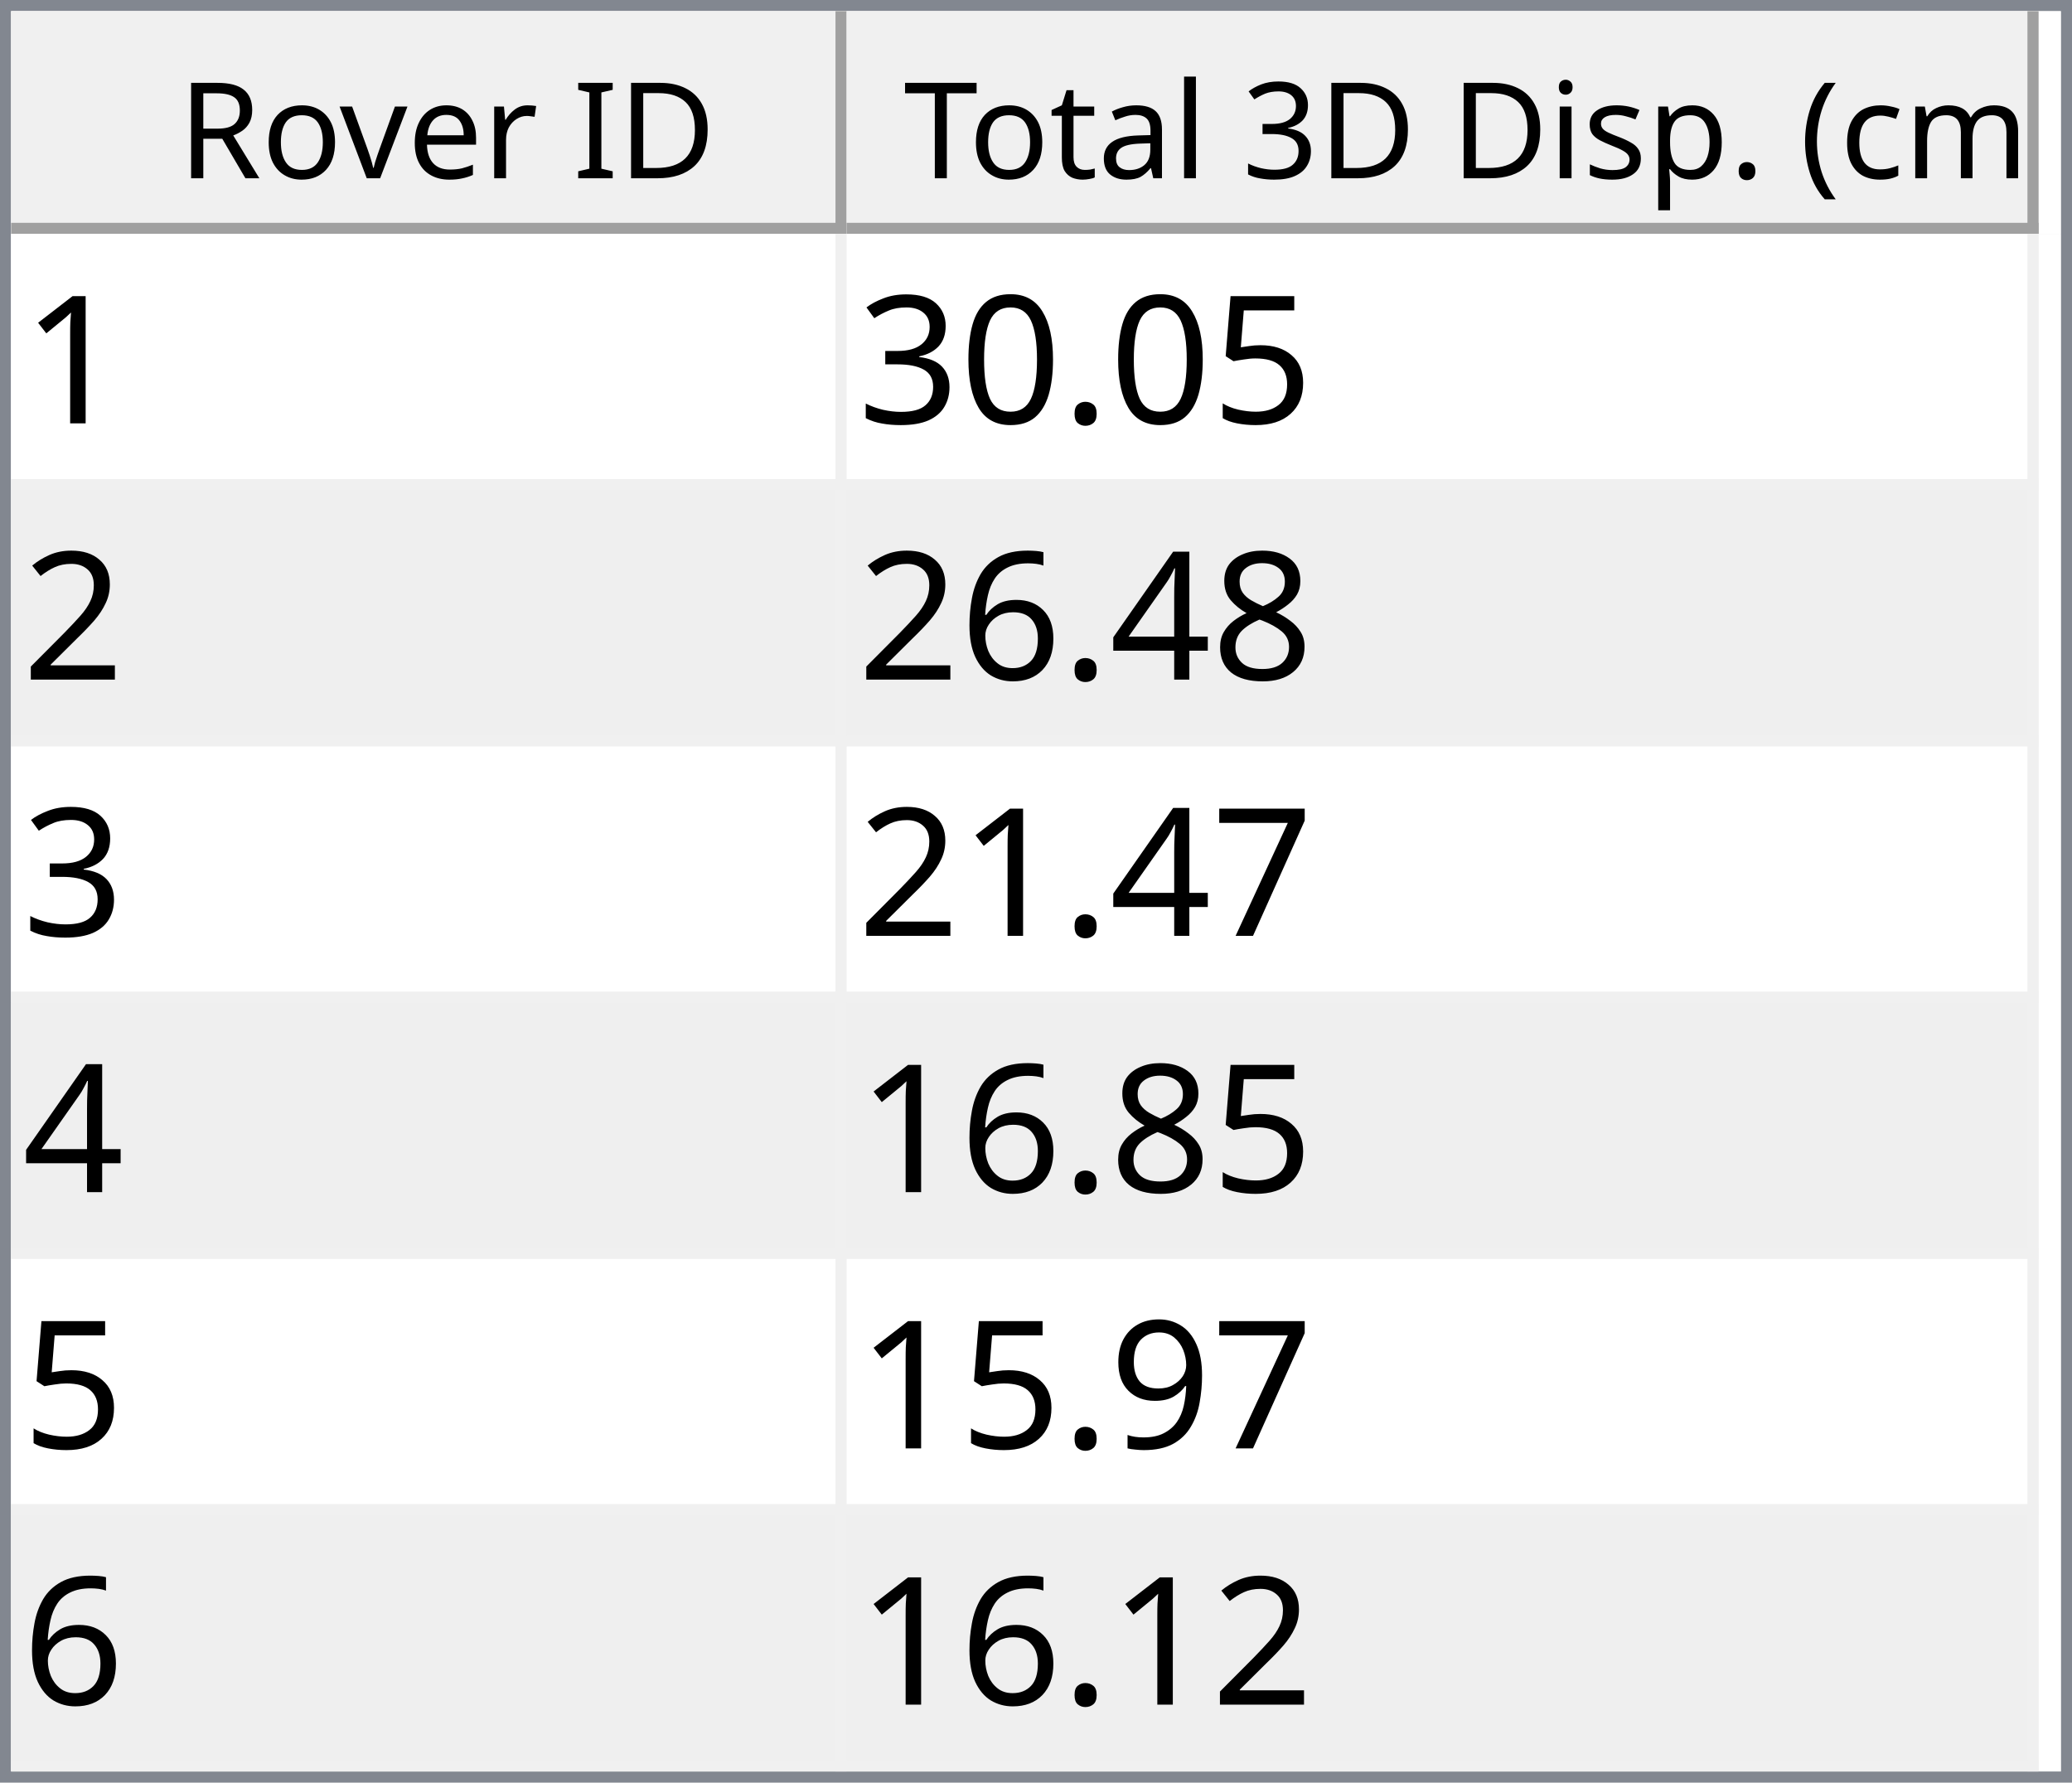
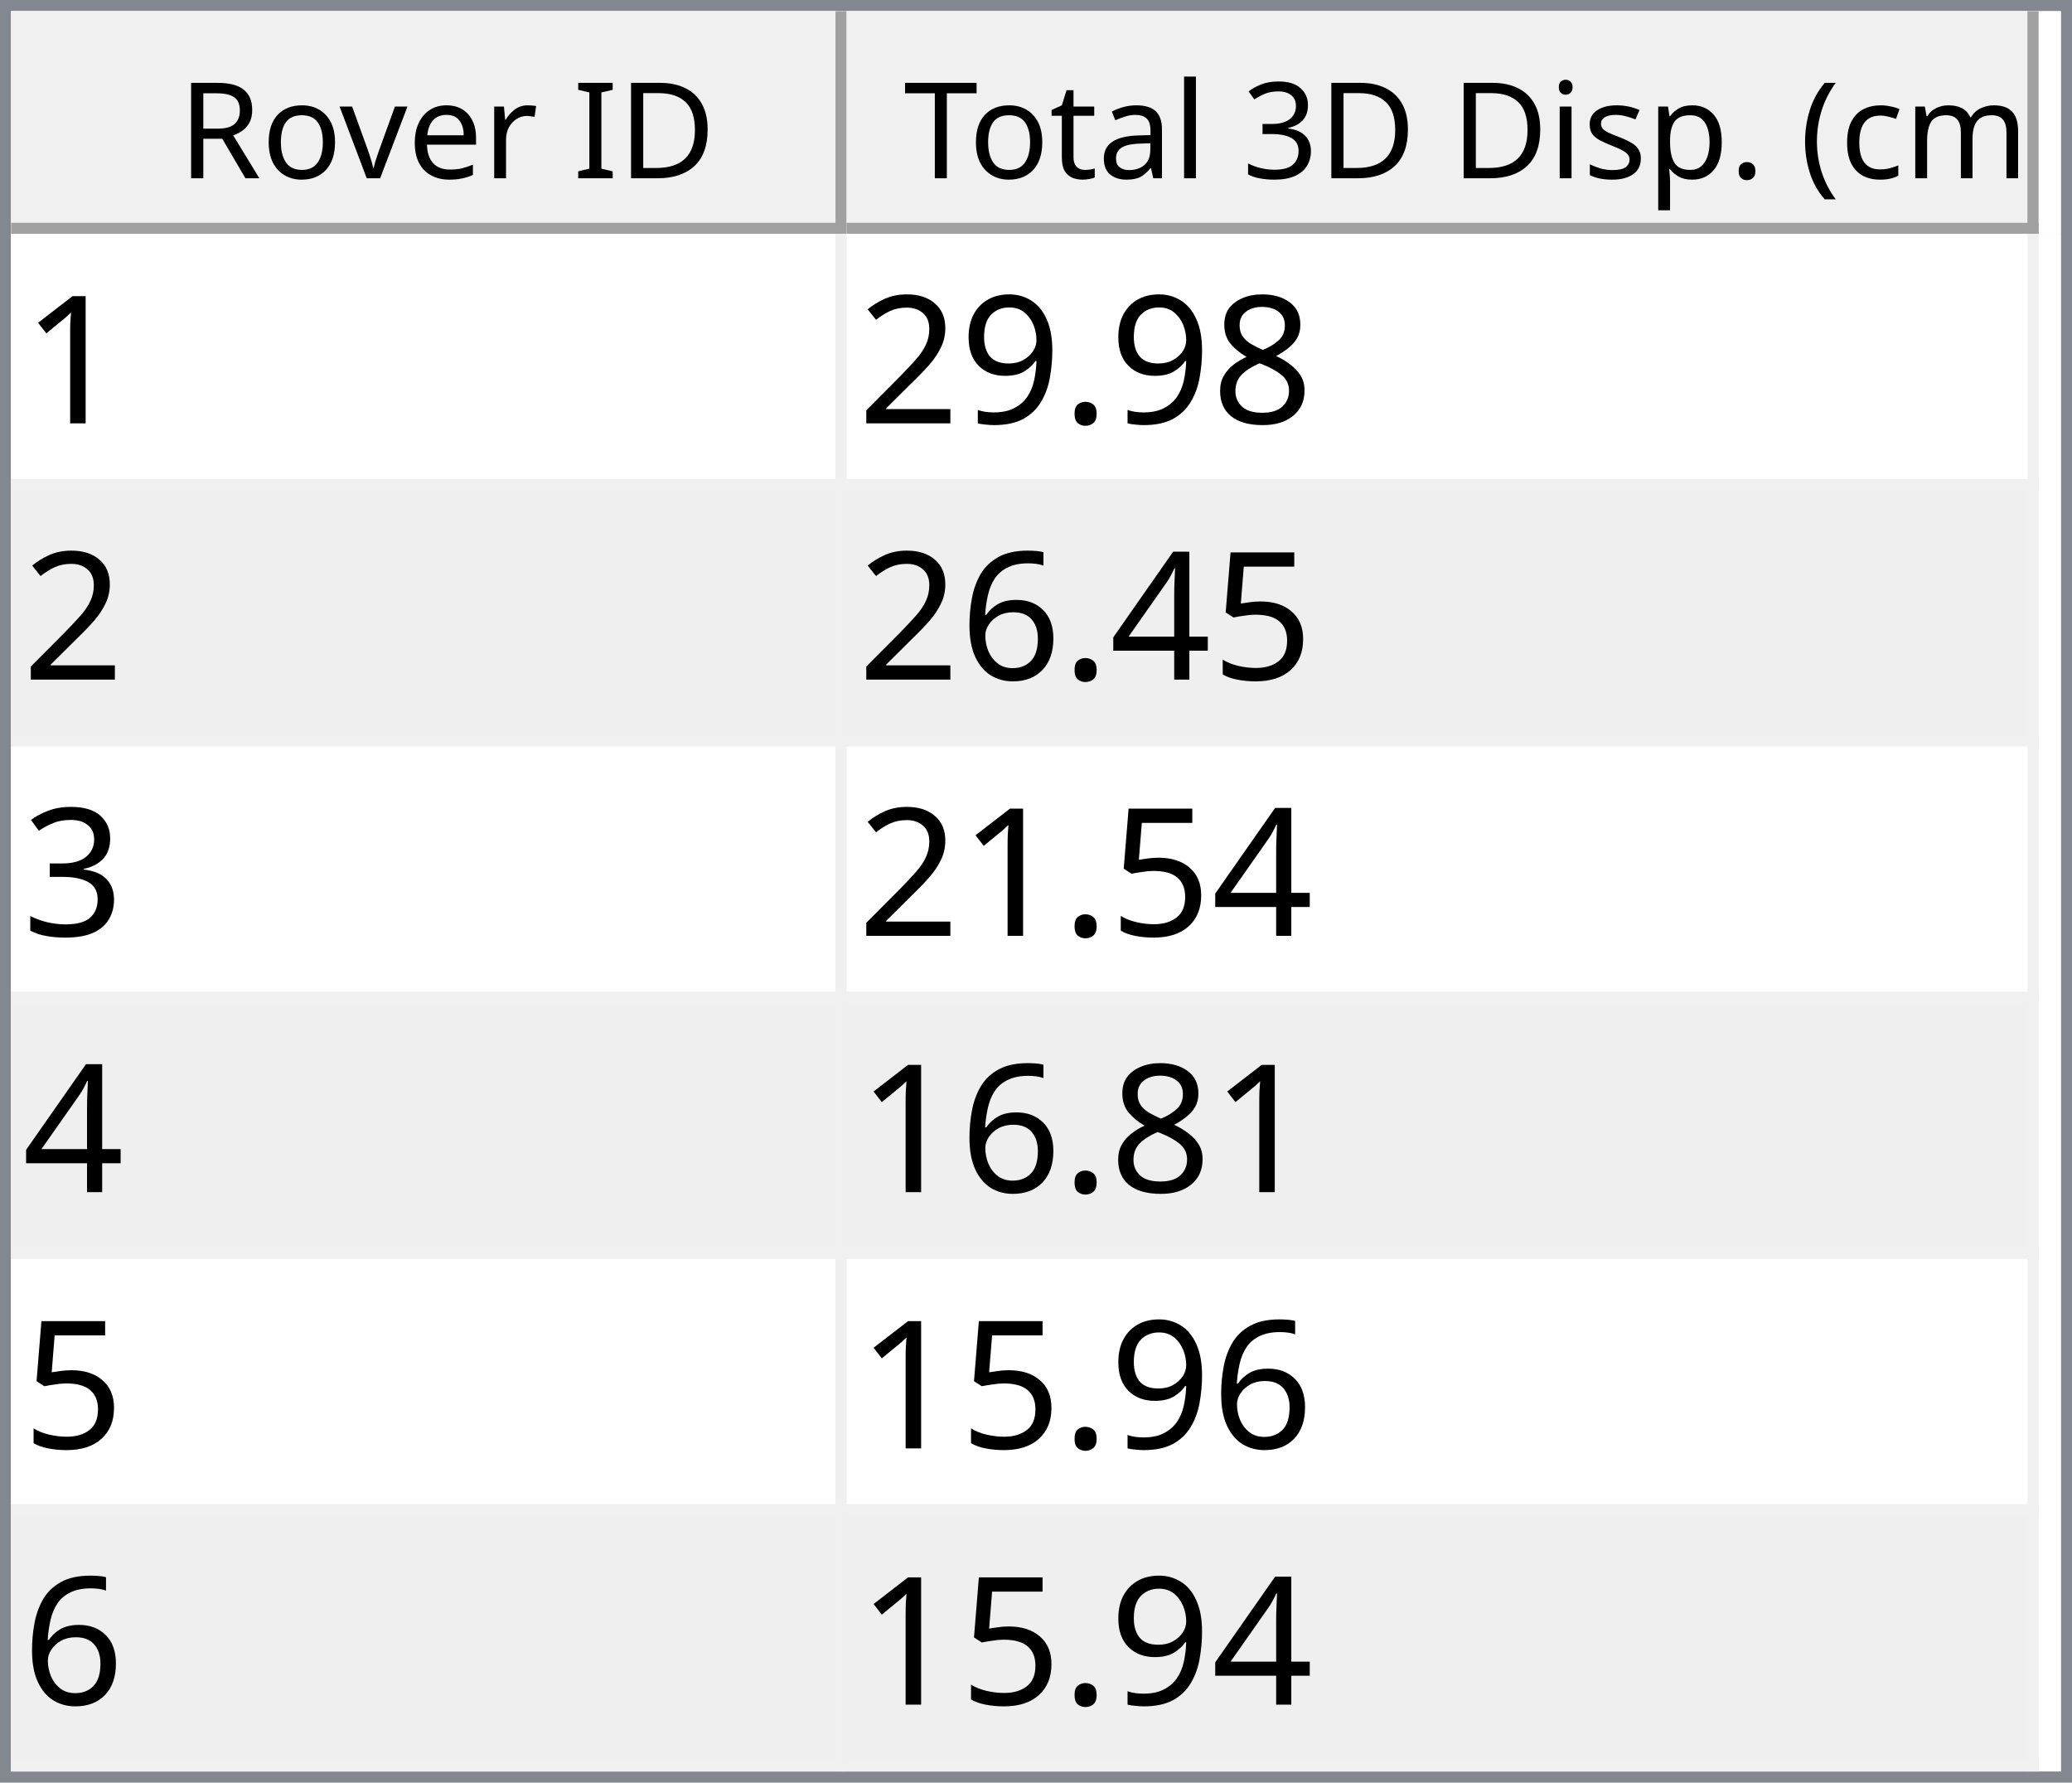
<svg xmlns="http://www.w3.org/2000/svg" style="fill-opacity:1; color-rendering:auto; color-interpolation:auto; text-rendering:auto; stroke:black; stroke-linecap:square; stroke-miterlimit:10; shape-rendering:auto; stroke-opacity:1; fill:black; stroke-dasharray:none; font-weight:normal; stroke-width:1; font-family:'Dialog'; font-style:normal; stroke-linejoin:miter; font-size:12px; stroke-dashoffset:0; image-rendering:auto;" width="186" height="160">
  <defs id="genericDefs" />
  <g>
    <defs id="defs1">
      <clipPath clipPathUnits="userSpaceOnUse" id="clipPath1">
        <path d="M0 0 L186 0 L186 160 L0 160 L0 0 Z" />
      </clipPath>
      <clipPath clipPathUnits="userSpaceOnUse" id="clipPath2">
        <path d="M0 0 L0 160 L186 160 L186 0 Z" />
      </clipPath>
      <clipPath clipPathUnits="userSpaceOnUse" id="clipPath3">
        <path d="M0 0 L0 20 L184 20 L184 0 Z" />
      </clipPath>
      <clipPath clipPathUnits="userSpaceOnUse" id="clipPath4">
        <path d="M0 0 L0 20 L75 20 L75 0 Z" />
      </clipPath>
      <clipPath clipPathUnits="userSpaceOnUse" id="clipPath5">
        <path d="M1 1 L1 19 L74 19 L74 1 Z" />
      </clipPath>
      <clipPath clipPathUnits="userSpaceOnUse" id="clipPath6">
        <path d="M0 0 L0 18 L73 18 L73 0 Z" />
      </clipPath>
      <clipPath clipPathUnits="userSpaceOnUse" id="clipPath7">
        <path d="M-0.5 -0.5 L-0.5 19.5 L74.5 19.5 L74.5 -0.5 Z" />
      </clipPath>
      <clipPath clipPathUnits="userSpaceOnUse" id="clipPath8">
        <path d="M0 0 L0 20 L107 20 L107 0 Z" />
      </clipPath>
      <clipPath clipPathUnits="userSpaceOnUse" id="clipPath9">
        <path d="M1 1 L1 19 L106 19 L106 1 Z" />
      </clipPath>
      <clipPath clipPathUnits="userSpaceOnUse" id="clipPath10">
        <path d="M0 0 L0 18 L105 18 L105 0 Z" />
      </clipPath>
      <clipPath clipPathUnits="userSpaceOnUse" id="clipPath11">
        <path d="M-0.5 -0.5 L-0.5 19.5 L106.5 19.5 L106.5 -0.5 Z" />
      </clipPath>
      <clipPath clipPathUnits="userSpaceOnUse" id="clipPath12">
        <path d="M0 0 L0 138 L184 138 L184 0 Z" />
      </clipPath>
      <clipPath clipPathUnits="userSpaceOnUse" id="clipPath13">
        <path d="M0 0 L0 138 L182 138 L182 0 Z" />
      </clipPath>
      <clipPath clipPathUnits="userSpaceOnUse" id="clipPath14">
        <path d="M-0.5 -0.5 L-0.5 137.5 L181.5 137.5 L181.5 -0.5 Z" />
      </clipPath>
      <clipPath clipPathUnits="userSpaceOnUse" id="clipPath15">
        <path d="M0 0 L0 22 L74 22 L74 0 Z" />
      </clipPath>
      <clipPath clipPathUnits="userSpaceOnUse" id="clipPath16">
        <path d="M0 0 L0 22 L106 22 L106 0 Z" />
      </clipPath>
      <font horiz-adv-x="64.551" id="font1">
        <font-face ascent="107.91" descent="25.098" units-per-em="100" style="font-style:normal; font-family:Segoe UI; font-weight:normal;" />
        <missing-glyph horiz-adv-x="64.551" d="M8.109 0 L8.109 68.266 L56.453 68.266 L56.453 0 L8.109 0 ZM15.328 7.234 L49.219 7.234 L49.219 61.031 L15.328 61.031 L15.328 7.234 Z" />
        <glyph unicode="D" horiz-adv-x="70.117" d="M9.188 0 L9.188 70.016 L28.516 70.016 Q65.531 70.016 65.531 35.891 Q65.531 19.672 55.25 9.836 Q44.969 0 27.734 0 L9.188 0 ZM17.391 62.594 L17.391 7.422 L27.828 7.422 Q41.609 7.422 49.273 14.797 Q56.938 22.172 56.938 35.688 Q56.938 62.594 28.328 62.594 L17.391 62.594 Z" />
        <glyph unicode="I" horiz-adv-x="26.611" d="M17.391 0 L9.188 0 L9.188 70.016 L17.391 70.016 L17.391 0 Z" />
        <glyph unicode=" " horiz-adv-x="27.393" d="" />
        <glyph unicode="r" horiz-adv-x="34.766" d="M34.188 41.891 Q32.078 43.5 28.125 43.5 Q23 43.5 19.555 38.672 Q16.109 33.844 16.109 25.484 L16.109 0 L8.109 0 L8.109 50 L16.109 50 L16.109 39.703 L16.312 39.703 Q18.016 44.969 21.531 47.922 Q25.047 50.875 29.391 50.875 Q32.516 50.875 34.188 50.203 L34.188 41.891 Z" />
        <glyph unicode="e" horiz-adv-x="52.295" d="M48.297 23 L12.984 23 Q13.188 14.656 17.484 10.109 Q21.781 5.562 29.297 5.562 Q37.75 5.562 44.828 11.141 L44.828 3.609 Q38.234 -1.172 27.391 -1.172 Q16.797 -1.172 10.742 5.641 Q4.688 12.453 4.688 24.812 Q4.688 36.469 11.305 43.82 Q17.922 51.172 27.734 51.172 Q37.547 51.172 42.922 44.828 Q48.297 38.484 48.297 27.203 L48.297 23 ZM40.094 29.781 Q40.047 36.719 36.75 40.578 Q33.453 44.438 27.594 44.438 Q21.922 44.438 17.969 40.383 Q14.016 36.328 13.094 29.781 L40.094 29.781 Z" />
        <glyph unicode="v" horiz-adv-x="47.9" d="M47.406 50 L27.484 0 L19.625 0 L0.688 50 L9.469 50 L22.172 13.672 Q23.578 9.672 23.922 6.688 L24.125 6.688 Q24.609 10.453 25.688 13.484 L38.969 50 L47.406 50 Z" />
        <glyph unicode="o" horiz-adv-x="58.594" d="M29 -1.172 Q17.922 -1.172 11.305 5.836 Q4.688 12.844 4.688 24.422 Q4.688 37.016 11.57 44.094 Q18.453 51.172 30.172 51.172 Q41.359 51.172 47.633 44.289 Q53.906 37.406 53.906 25.203 Q53.906 13.234 47.141 6.031 Q40.375 -1.172 29 -1.172 ZM29.594 44.438 Q21.875 44.438 17.383 39.188 Q12.891 33.938 12.891 24.703 Q12.891 15.828 17.43 10.695 Q21.969 5.562 29.594 5.562 Q37.359 5.562 41.531 10.594 Q45.703 15.625 45.703 24.906 Q45.703 34.281 41.531 39.359 Q37.359 44.438 29.594 44.438 Z" />
        <glyph unicode="R" horiz-adv-x="59.814" d="M59.375 0 L49.609 0 L37.891 19.625 Q36.281 22.359 34.766 24.289 Q33.25 26.219 31.664 27.438 Q30.078 28.656 28.25 29.219 Q26.422 29.781 24.125 29.781 L17.391 29.781 L17.391 0 L9.188 0 L9.188 70.016 L30.078 70.016 Q34.672 70.016 38.555 68.867 Q42.438 67.719 45.289 65.375 Q48.141 63.031 49.758 59.547 Q51.375 56.062 51.375 51.375 Q51.375 47.703 50.273 44.656 Q49.172 41.609 47.148 39.211 Q45.125 36.812 42.266 35.133 Q39.406 33.453 35.844 32.516 L35.844 32.328 Q37.594 31.547 38.891 30.547 Q40.188 29.547 41.359 28.18 Q42.531 26.812 43.68 25.078 Q44.828 23.344 46.234 21.047 L59.375 0 ZM17.391 62.594 L17.391 37.203 L28.516 37.203 Q31.594 37.203 34.203 38.133 Q36.812 39.062 38.719 40.797 Q40.625 42.531 41.703 45.047 Q42.781 47.562 42.781 50.688 Q42.781 56.297 39.141 59.445 Q35.5 62.594 28.609 62.594 L17.391 62.594 Z" />
        <glyph unicode=")" horiz-adv-x="30.176" d="M8.297 -15.922 L1.172 -15.922 Q16.406 2.344 16.406 26.812 Q16.406 51.469 1.078 70.016 L8.297 70.016 Q23.531 52.156 23.531 26.703 Q23.531 1.375 8.297 -15.922 Z" />
        <glyph unicode="m" horiz-adv-x="86.133" d="M79.109 0 L71.094 0 L71.094 28.719 Q71.094 37.016 68.531 40.727 Q65.969 44.438 59.906 44.438 Q54.781 44.438 51.195 39.75 Q47.609 35.062 47.609 28.516 L47.609 0 L39.594 0 L39.594 29.688 Q39.594 44.438 28.219 44.438 Q22.953 44.438 19.531 40.016 Q16.109 35.594 16.109 28.516 L16.109 0 L8.109 0 L8.109 50 L16.109 50 L16.109 42.094 L16.312 42.094 Q21.625 51.172 31.844 51.172 Q36.969 51.172 40.773 48.312 Q44.578 45.453 46 40.828 Q51.562 51.172 62.594 51.172 Q79.109 51.172 79.109 30.812 L79.109 0 Z" />
        <glyph unicode="c" horiz-adv-x="46.191" d="M42.188 2.297 Q36.422 -1.172 28.516 -1.172 Q17.828 -1.172 11.258 5.789 Q4.688 12.75 4.688 23.828 Q4.688 36.188 11.766 43.68 Q18.844 51.172 30.672 51.172 Q37.25 51.172 42.281 48.734 L42.281 40.531 Q36.719 44.438 30.375 44.438 Q22.703 44.438 17.797 38.945 Q12.891 33.453 12.891 24.516 Q12.891 15.719 17.508 10.641 Q22.125 5.562 29.891 5.562 Q36.422 5.562 42.188 9.906 L42.188 2.297 Z" />
        <glyph unicode="(" horiz-adv-x="30.176" d="M29.109 -15.922 L21.969 -15.922 Q6.844 1.375 6.844 26.703 Q6.844 52.156 21.969 70.016 L29.203 70.016 Q13.875 51.469 13.875 26.812 Q13.875 2.344 29.109 -15.922 Z" />
        <glyph unicode="." horiz-adv-x="21.68" d="M10.891 -1.078 Q8.641 -1.078 7.055 0.539 Q5.469 2.156 5.469 4.391 Q5.469 6.641 7.055 8.273 Q8.641 9.906 10.891 9.906 Q13.188 9.906 14.797 8.273 Q16.406 6.641 16.406 4.391 Q16.406 2.156 14.797 0.539 Q13.188 -1.078 10.891 -1.078 Z" />
        <glyph unicode="p" horiz-adv-x="58.789" d="M16.312 7.234 L16.109 7.234 L16.109 -23 L8.109 -23 L8.109 50 L16.109 50 L16.109 41.219 L16.312 41.219 Q22.219 51.172 33.594 51.172 Q43.266 51.172 48.688 44.461 Q54.109 37.75 54.109 26.469 Q54.109 13.922 48 6.375 Q41.891 -1.172 31.297 -1.172 Q21.578 -1.172 16.312 7.234 ZM16.109 27.391 L16.109 20.406 Q16.109 14.203 20.141 9.883 Q24.172 5.562 30.375 5.562 Q37.641 5.562 41.773 11.133 Q45.906 16.703 45.906 26.609 Q45.906 34.969 42.047 39.703 Q38.188 44.438 31.594 44.438 Q24.609 44.438 20.359 39.578 Q16.109 34.719 16.109 27.391 Z" />
        <glyph unicode="s" horiz-adv-x="42.432" d="M5.078 1.812 L5.078 10.406 Q11.625 5.562 19.484 5.562 Q30.031 5.562 30.031 12.594 Q30.031 14.594 29.125 15.992 Q28.219 17.391 26.68 18.461 Q25.141 19.531 23.07 20.383 Q21 21.234 18.609 22.172 Q15.281 23.484 12.766 24.828 Q10.25 26.172 8.57 27.859 Q6.891 29.547 6.031 31.695 Q5.172 33.844 5.172 36.719 Q5.172 40.234 6.789 42.945 Q8.406 45.656 11.086 47.484 Q13.766 49.312 17.211 50.242 Q20.656 51.172 24.312 51.172 Q30.812 51.172 35.938 48.922 L35.938 40.828 Q30.422 44.438 23.25 44.438 Q21 44.438 19.195 43.922 Q17.391 43.406 16.094 42.477 Q14.797 41.547 14.086 40.258 Q13.375 38.969 13.375 37.406 Q13.375 35.453 14.086 34.133 Q14.797 32.812 16.164 31.789 Q17.531 30.766 19.484 29.938 Q21.438 29.109 23.922 28.125 Q27.25 26.859 29.883 25.516 Q32.516 24.172 34.375 22.484 Q36.234 20.797 37.234 18.602 Q38.234 16.406 38.234 13.375 Q38.234 9.672 36.602 6.938 Q34.969 4.203 32.234 2.398 Q29.5 0.594 25.93 -0.289 Q22.359 -1.172 18.453 -1.172 Q10.75 -1.172 5.078 1.812 Z" />
        <glyph unicode="i" horiz-adv-x="24.219" d="M12.203 62.703 Q10.062 62.703 8.547 64.164 Q7.031 65.625 7.031 67.875 Q7.031 70.125 8.547 71.609 Q10.062 73.094 12.203 73.094 Q14.406 73.094 15.945 71.609 Q17.484 70.125 17.484 67.875 Q17.484 65.719 15.945 64.211 Q14.406 62.703 12.203 62.703 ZM16.109 0 L8.109 0 L8.109 50 L16.109 50 L16.109 0 Z" />
        <glyph unicode="3" horiz-adv-x="53.906" d="M46.531 19.828 Q46.531 15.094 44.75 11.211 Q42.969 7.328 39.719 4.57 Q36.469 1.812 31.93 0.297 Q27.391 -1.219 21.922 -1.219 Q11.922 -1.219 6 2.594 L6 11.188 Q13.094 5.609 22.219 5.609 Q25.875 5.609 28.828 6.539 Q31.781 7.469 33.906 9.227 Q36.031 10.984 37.18 13.477 Q38.328 15.969 38.328 19.094 Q38.328 32.812 18.797 32.812 L12.984 32.812 L12.984 39.594 L18.5 39.594 Q35.797 39.594 35.797 52.484 Q35.797 64.406 22.609 64.406 Q15.188 64.406 8.688 59.422 L8.688 67.188 Q15.375 71.188 24.609 71.188 Q29 71.188 32.57 69.969 Q36.141 68.75 38.68 66.555 Q41.219 64.359 42.609 61.281 Q44 58.203 44 54.5 Q44 40.672 30.031 36.719 L30.031 36.531 Q33.594 36.141 36.625 34.797 Q39.656 33.453 41.852 31.305 Q44.047 29.156 45.289 26.25 Q46.531 23.344 46.531 19.828 Z" />
        <glyph unicode="l" horiz-adv-x="24.219" d="M16.109 0 L8.109 0 L8.109 74.031 L16.109 74.031 L16.109 0 Z" />
        <glyph unicode="a" horiz-adv-x="50.879" d="M43.891 0 L35.891 0 L35.891 7.812 L35.688 7.812 Q30.469 -1.172 20.312 -1.172 Q12.844 -1.172 8.617 2.781 Q4.391 6.734 4.391 13.281 Q4.391 27.297 20.906 29.594 L35.891 31.688 Q35.891 44.438 25.594 44.438 Q16.547 44.438 9.281 38.281 L9.281 46.484 Q16.656 51.172 26.266 51.172 Q43.891 51.172 43.891 32.516 L43.891 0 ZM35.891 25.297 L23.828 23.641 Q18.266 22.859 15.43 20.875 Q12.594 18.891 12.594 13.875 Q12.594 10.203 15.211 7.883 Q17.828 5.562 22.172 5.562 Q28.125 5.562 32.008 9.742 Q35.891 13.922 35.891 20.312 L35.891 25.297 Z" />
        <glyph unicode="t" horiz-adv-x="33.887" d="M31.297 0.484 Q28.469 -1.078 23.828 -1.078 Q10.688 -1.078 10.688 13.578 L10.688 43.172 L2.094 43.172 L2.094 50 L10.688 50 L10.688 62.203 L18.703 64.797 L18.703 50 L31.297 50 L31.297 43.172 L18.703 43.172 L18.703 14.984 Q18.703 9.969 20.414 7.82 Q22.125 5.672 26.078 5.672 Q29.109 5.672 31.297 7.328 L31.297 0.484 Z" />
        <glyph unicode="T" horiz-adv-x="52.393" d="M50.594 62.594 L30.375 62.594 L30.375 0 L22.172 0 L22.172 62.594 L2 62.594 L2 70.016 L50.594 70.016 L50.594 62.594 Z" />
      </font>
      <font horiz-adv-x="75.0" id="font2">
        <font-face ascent="100.537" descent="21.973" units-per-em="100" style="font-style:normal; font-family:sans-serif; font-weight:normal;" />
        <missing-glyph horiz-adv-x="75.0" d="M12.5 0 L12.5 62.5 L62.5 62.5 L62.5 0 L12.5 0 ZM14.062 1.562 L60.938 1.562 L60.938 60.938 L14.062 60.938 L14.062 1.562 Z" />
        <glyph unicode="1" horiz-adv-x="55.615" d="M37.25 0 L28.469 0 L28.469 56 Q25.297 52.984 20.141 49.953 Q14.984 46.922 10.891 45.406 L10.891 53.906 Q18.266 57.375 23.781 62.305 Q29.297 67.234 31.594 71.875 L37.25 71.875 L37.25 0 Z" />
+         <glyph unicode="8" horiz-adv-x="55.615" d="M17.672 38.812 Q12.203 40.828 9.57 44.539 Q6.938 48.25 6.938 53.422 Q6.938 61.234 12.555 66.555 Q18.172 71.875 27.484 71.875 Q36.859 71.875 42.578 66.43 Q48.297 60.984 48.297 53.172 Q48.297 48.188 45.68 44.508 Q43.062 40.828 37.75 38.812 Q44.344 36.672 47.781 31.883 Q51.219 27.094 51.219 20.453 Q51.219 11.281 44.727 5.031 Q38.234 -1.219 27.641 -1.219 Q17.047 -1.219 10.547 5.055 Q4.047 11.328 4.047 20.703 Q4.047 27.688 7.594 32.398 Q11.141 37.109 17.672 38.812 ZM15.922 53.719 Q15.922 48.641 19.195 45.414 Q22.469 42.188 27.688 42.188 Q32.766 42.188 36.016 45.383 Q39.266 48.578 39.266 53.219 Q39.266 58.062 35.914 61.359 Q32.562 64.656 27.594 64.656 Q22.562 64.656 19.242 61.43 Q15.922 58.203 15.922 53.719 ZM13.094 20.656 Q13.094 16.891 14.875 13.375 Q16.656 9.859 20.172 7.93 Q23.688 6 27.734 6 Q34.031 6 38.133 10.055 Q42.234 14.109 42.234 20.359 Q42.234 26.703 38.016 30.859 Q33.797 35.016 27.438 35.016 Q21.234 35.016 17.164 30.914 Q13.094 26.812 13.094 20.656 Z" />
+         <glyph unicode="." horiz-adv-x="27.783" d="M9.078 0 L9.078 10.016 L19.094 10.016 L19.094 0 L9.078 0 Z" />
+         <glyph unicode="9" horiz-adv-x="55.615" d="M5.469 16.547 L13.922 17.328 Q14.984 11.375 18.016 8.688 Q21.047 6 25.781 6 Q29.828 6 32.883 7.859 Q35.938 9.719 37.891 12.82 Q39.844 15.922 41.164 21.195 Q42.484 26.469 42.484 31.938 Q42.484 32.516 42.438 33.688 Q39.797 29.5 35.234 26.883 Q30.672 24.266 25.344 24.266 Q16.453 24.266 10.305 30.711 Q4.156 37.156 4.156 47.703 Q4.156 58.594 10.578 65.234 Q17 71.875 26.656 71.875 Q33.641 71.875 39.43 68.117 Q45.219 64.359 48.219 57.398 Q51.219 50.438 51.219 37.25 Q51.219 23.531 48.242 15.406 Q45.266 7.281 39.383 3.031 Q33.5 -1.219 25.594 -1.219 Q17.188 -1.219 11.867 3.445 Q6.547 8.109 5.469 16.547 ZM41.453 48.141 Q41.453 55.719 37.43 60.156 Q33.406 64.594 27.734 64.594 Q21.875 64.594 17.531 59.812 Q13.188 55.031 13.188 47.406 Q13.188 40.578 17.312 36.305 Q21.438 32.031 27.484 32.031 Q33.594 32.031 37.523 36.305 Q41.453 40.578 41.453 48.141 Z" />
+         <glyph unicode="2" horiz-adv-x="55.615" d="M50.344 8.453 L50.344 0 L3.031 0 Q2.938 3.172 4.047 6.109 Q5.859 10.938 9.836 15.625 Q13.812 20.312 21.344 26.469 Q33.016 36.031 37.117 41.625 Q41.219 47.219 41.219 52.203 Q41.219 57.422 37.477 61.008 Q33.734 64.594 27.734 64.594 Q21.391 64.594 17.578 60.789 Q13.766 56.984 13.719 50.25 L4.688 51.172 Q5.609 61.281 11.664 66.578 Q17.719 71.875 27.938 71.875 Q38.234 71.875 44.242 66.164 Q50.25 60.453 50.25 52 Q50.25 47.703 48.492 43.555 Q46.734 39.406 42.656 34.812 Q38.578 30.219 29.109 22.219 Q21.188 15.578 18.945 13.211 Q16.703 10.844 15.234 8.453 L50.344 8.453 Z" />
        <glyph unicode="5" horiz-adv-x="55.615" d="M4.156 18.75 L13.375 19.531 Q14.406 12.797 18.141 9.398 Q21.875 6 27.156 6 Q33.5 6 37.891 10.789 Q42.281 15.578 42.281 23.484 Q42.281 31 38.062 35.352 Q33.844 39.703 27 39.703 Q22.75 39.703 19.336 37.773 Q15.922 35.844 13.969 32.766 L5.719 33.844 L12.641 70.609 L48.25 70.609 L48.25 62.203 L19.672 62.203 L15.828 42.969 Q22.266 47.469 29.344 47.469 Q38.719 47.469 45.164 40.969 Q51.609 34.469 51.609 24.266 Q51.609 14.547 45.953 7.469 Q39.062 -1.219 27.156 -1.219 Q17.391 -1.219 11.211 4.25 Q5.031 9.719 4.156 18.75 Z" />
-         <glyph unicode="." horiz-adv-x="27.783" d="M9.078 0 L9.078 10.016 L19.094 10.016 L19.094 0 L9.078 0 Z" />
-         <glyph unicode="0" horiz-adv-x="55.615" d="M4.156 35.297 Q4.156 48 6.766 55.742 Q9.375 63.484 14.523 67.68 Q19.672 71.875 27.484 71.875 Q33.25 71.875 37.594 69.555 Q41.938 67.234 44.773 62.867 Q47.609 58.5 49.219 52.227 Q50.828 45.953 50.828 35.297 Q50.828 22.703 48.242 14.969 Q45.656 7.234 40.508 3.008 Q35.359 -1.219 27.484 -1.219 Q17.141 -1.219 11.234 6.203 Q4.156 15.141 4.156 35.297 ZM13.188 35.297 Q13.188 17.672 17.312 11.836 Q21.438 6 27.484 6 Q33.547 6 37.672 11.859 Q41.797 17.719 41.797 35.297 Q41.797 52.984 37.672 58.789 Q33.547 64.594 27.391 64.594 Q21.344 64.594 17.719 59.469 Q13.188 52.938 13.188 35.297 Z" />
-         <glyph unicode="3" horiz-adv-x="55.615" d="M4.203 18.891 L12.984 20.062 Q14.5 12.594 18.141 9.297 Q21.781 6 27 6 Q33.203 6 37.477 10.297 Q41.75 14.594 41.75 20.953 Q41.75 27 37.797 30.93 Q33.844 34.859 27.734 34.859 Q25.25 34.859 21.531 33.891 L22.516 41.609 Q23.391 41.5 23.922 41.5 Q29.547 41.5 34.039 44.43 Q38.531 47.359 38.531 53.469 Q38.531 58.297 35.258 61.477 Q31.984 64.656 26.812 64.656 Q21.688 64.656 18.266 61.43 Q14.844 58.203 13.875 51.766 L5.078 53.328 Q6.688 62.156 12.398 67.016 Q18.109 71.875 26.609 71.875 Q32.469 71.875 37.398 69.359 Q42.328 66.844 44.945 62.5 Q47.562 58.156 47.562 53.266 Q47.562 48.641 45.07 44.828 Q42.578 41.016 37.703 38.766 Q44.047 37.312 47.562 32.695 Q51.078 28.078 51.078 21.141 Q51.078 11.766 44.242 5.25 Q37.406 -1.266 26.953 -1.266 Q17.531 -1.266 11.305 4.352 Q5.078 9.969 4.203 18.891 Z" />
-         <glyph unicode="2" horiz-adv-x="55.615" d="M50.344 8.453 L50.344 0 L3.031 0 Q2.938 3.172 4.047 6.109 Q5.859 10.938 9.836 15.625 Q13.812 20.312 21.344 26.469 Q33.016 36.031 37.117 41.625 Q41.219 47.219 41.219 52.203 Q41.219 57.422 37.477 61.008 Q33.734 64.594 27.734 64.594 Q21.391 64.594 17.578 60.789 Q13.766 56.984 13.719 50.25 L4.688 51.172 Q5.609 61.281 11.664 66.578 Q17.719 71.875 27.938 71.875 Q38.234 71.875 44.242 66.164 Q50.25 60.453 50.25 52 Q50.25 47.703 48.492 43.555 Q46.734 39.406 42.656 34.812 Q38.578 30.219 29.109 22.219 Q21.188 15.578 18.945 13.211 Q16.703 10.844 15.234 8.453 L50.344 8.453 Z" />
-         <glyph unicode="8" horiz-adv-x="55.615" d="M17.672 38.812 Q12.203 40.828 9.57 44.539 Q6.938 48.25 6.938 53.422 Q6.938 61.234 12.555 66.555 Q18.172 71.875 27.484 71.875 Q36.859 71.875 42.578 66.43 Q48.297 60.984 48.297 53.172 Q48.297 48.188 45.68 44.508 Q43.062 40.828 37.75 38.812 Q44.344 36.672 47.781 31.883 Q51.219 27.094 51.219 20.453 Q51.219 11.281 44.727 5.031 Q38.234 -1.219 27.641 -1.219 Q17.047 -1.219 10.547 5.055 Q4.047 11.328 4.047 20.703 Q4.047 27.688 7.594 32.398 Q11.141 37.109 17.672 38.812 ZM15.922 53.719 Q15.922 48.641 19.195 45.414 Q22.469 42.188 27.688 42.188 Q32.766 42.188 36.016 45.383 Q39.266 48.578 39.266 53.219 Q39.266 58.062 35.914 61.359 Q32.562 64.656 27.594 64.656 Q22.562 64.656 19.242 61.43 Q15.922 58.203 15.922 53.719 ZM13.094 20.656 Q13.094 16.891 14.875 13.375 Q16.656 9.859 20.172 7.93 Q23.688 6 27.734 6 Q34.031 6 38.133 10.055 Q42.234 14.109 42.234 20.359 Q42.234 26.703 38.016 30.859 Q33.797 35.016 27.438 35.016 Q21.234 35.016 17.164 30.914 Q13.094 26.812 13.094 20.656 Z" />
        <glyph unicode="4" horiz-adv-x="55.615" d="M32.328 0 L32.328 17.141 L1.266 17.141 L1.266 25.203 L33.938 71.578 L41.109 71.578 L41.109 25.203 L50.781 25.203 L50.781 17.141 L41.109 17.141 L41.109 0 L32.328 0 ZM32.328 25.203 L32.328 57.469 L9.906 25.203 L32.328 25.203 Z" />
        <glyph unicode="6" horiz-adv-x="55.615" d="M49.75 54.047 L41.016 53.375 Q39.844 58.547 37.703 60.891 Q34.125 64.656 28.906 64.656 Q24.703 64.656 21.531 62.312 Q17.391 59.281 14.992 53.469 Q12.594 47.656 12.5 36.922 Q15.672 41.75 20.266 44.094 Q24.859 46.438 29.891 46.438 Q38.672 46.438 44.852 39.969 Q51.031 33.5 51.031 23.25 Q51.031 16.5 48.125 10.719 Q45.219 4.938 40.141 1.859 Q35.062 -1.219 28.609 -1.219 Q17.625 -1.219 10.695 6.859 Q3.766 14.938 3.766 33.5 Q3.766 54.25 11.422 63.672 Q18.109 71.875 29.438 71.875 Q37.891 71.875 43.289 67.141 Q48.688 62.406 49.75 54.047 ZM13.875 23.188 Q13.875 18.656 15.797 14.508 Q17.719 10.359 21.188 8.18 Q24.656 6 28.469 6 Q34.031 6 38.039 10.492 Q42.047 14.984 42.047 22.703 Q42.047 30.125 38.086 34.398 Q34.125 38.672 28.125 38.672 Q22.172 38.672 18.023 34.398 Q13.875 30.125 13.875 23.188 Z" />
-         <glyph unicode="7" horiz-adv-x="55.615" d="M4.734 62.203 L4.734 70.656 L51.078 70.656 L51.078 63.812 Q44.234 56.547 37.523 44.484 Q30.812 32.422 27.156 19.672 Q24.516 10.688 23.781 0 L14.75 0 Q14.891 8.453 18.062 20.414 Q21.234 32.375 27.172 43.484 Q33.109 54.594 39.797 62.203 L4.734 62.203 Z" />
-         <glyph unicode="9" horiz-adv-x="55.615" d="M5.469 16.547 L13.922 17.328 Q14.984 11.375 18.016 8.688 Q21.047 6 25.781 6 Q29.828 6 32.883 7.859 Q35.938 9.719 37.891 12.82 Q39.844 15.922 41.164 21.195 Q42.484 26.469 42.484 31.938 Q42.484 32.516 42.438 33.688 Q39.797 29.5 35.234 26.883 Q30.672 24.266 25.344 24.266 Q16.453 24.266 10.305 30.711 Q4.156 37.156 4.156 47.703 Q4.156 58.594 10.578 65.234 Q17 71.875 26.656 71.875 Q33.641 71.875 39.43 68.117 Q45.219 64.359 48.219 57.398 Q51.219 50.438 51.219 37.25 Q51.219 23.531 48.242 15.406 Q45.266 7.281 39.383 3.031 Q33.5 -1.219 25.594 -1.219 Q17.188 -1.219 11.867 3.445 Q6.547 8.109 5.469 16.547 ZM41.453 48.141 Q41.453 55.719 37.43 60.156 Q33.406 64.594 27.734 64.594 Q21.875 64.594 17.531 59.812 Q13.188 55.031 13.188 47.406 Q13.188 40.578 17.312 36.305 Q21.438 32.031 27.484 32.031 Q33.594 32.031 37.523 36.305 Q41.453 40.578 41.453 48.141 Z" />
+         <glyph unicode="3" horiz-adv-x="55.615" d="M4.203 18.891 L12.984 20.062 Q14.5 12.594 18.141 9.297 Q21.781 6 27 6 Q33.203 6 37.477 10.297 Q41.75 14.594 41.75 20.953 Q41.75 27 37.797 30.93 Q33.844 34.859 27.734 34.859 Q25.25 34.859 21.531 33.891 L22.516 41.609 Q23.391 41.5 23.922 41.5 Q29.547 41.5 34.039 44.43 Q38.531 47.359 38.531 53.469 Q38.531 58.297 35.258 61.477 Q31.984 64.656 26.812 64.656 Q21.688 64.656 18.266 61.43 Q14.844 58.203 13.875 51.766 L5.078 53.328 Q6.688 62.156 12.398 67.016 Q18.109 71.875 26.609 71.875 Q32.469 71.875 37.398 69.359 Q42.328 66.844 44.945 62.5 Q47.562 58.156 47.562 53.266 Q47.562 48.641 45.07 44.828 Q42.578 41.016 37.703 38.766 Q44.047 37.312 47.562 32.695 Q51.078 28.078 51.078 21.141 Q51.078 11.766 44.242 5.25 Q37.406 -1.266 26.953 -1.266 Q17.531 -1.266 11.305 4.352 Q5.078 9.969 4.203 18.891 Z" />
      </font>
    </defs>
    <g style="fill:white; stroke:white;">
      <rect x="0" y="0" width="186" style="clip-path:url(#clipPath1); stroke:none;" height="160" />
    </g>
    <g style="fill:white; text-rendering:optimizeSpeed; color-rendering:optimizeSpeed; image-rendering:optimizeSpeed; shape-rendering:crispEdges; stroke:white; color-interpolation:sRGB;">
      <rect x="0" width="186" height="160" y="0" style="stroke:none;" />
      <path style="stroke:none;" d="M0 160 L186 160 L186 0 L0 0 Z" />
    </g>
    <g style="fill:rgb(240,240,240); font-family:'Segoe UI'; stroke:rgb(240,240,240);">
      <rect x="0" y="0" width="186" style="clip-path:url(#clipPath2); stroke:none;" height="160" />
    </g>
    <g style="fill:rgb(130,135,144); font-family:'Segoe UI'; stroke:rgb(130,135,144);">
      <path d="M0 0 L186 0 L186 160 L0 160 L0 0 ZM1 1 L185 1 L185 159 L1 159 L1 1 Z" style="fill-rule:evenodd; clip-path:url(#clipPath2); stroke:none;" />
    </g>
    <g style="fill:white; font-family:'Segoe UI'; stroke:white;" transform="translate(1,1)">
      <rect x="0" y="0" width="184" style="clip-path:url(#clipPath3); stroke:none;" height="20" />
    </g>
    <g style="fill:rgb(240,240,240); font-family:'Segoe UI'; stroke:rgb(240,240,240);" transform="translate(1,1)">
      <rect x="0" y="0" width="75" style="clip-path:url(#clipPath4); stroke:none;" height="20" />
    </g>
    <g style="font-family:'Segoe UI';" transform="translate(2,2)">
      <text x="14" xml:space="preserve" y="14" style="clip-path:url(#clipPath6); stroke:none;">Rover ID</text>
    </g>
    <g style="fill:rgb(160,160,160); font-family:'Segoe UI'; stroke:rgb(160,160,160); stroke-linejoin:bevel;" transform="translate(1.5,1.5)">
      <line x1="74" x2="74" y1="0" style="fill:none; clip-path:url(#clipPath7);" y2="19" />
    </g>
    <g style="fill:rgb(160,160,160); font-family:'Segoe UI'; stroke:rgb(160,160,160); stroke-linejoin:bevel;" transform="matrix(1,0,0,1,1,1) translate(0.5,0.5)">
      <line x1="0" x2="74" y1="19" style="fill:none; clip-path:url(#clipPath7);" y2="19" />
    </g>
    <g style="fill:rgb(240,240,240); font-family:'Segoe UI'; stroke:rgb(240,240,240);" transform="translate(76,1)">
      <rect x="0" y="0" width="107" style="clip-path:url(#clipPath8); stroke:none;" height="20" />
    </g>
    <g style="font-family:'Segoe UI';" transform="translate(77,2)">
      <text x="1" xml:space="preserve" y="14" style="clip-path:url(#clipPath10); stroke:none;"> Total 3D Disp. (cm)</text>
    </g>
    <g style="fill:rgb(160,160,160); font-family:'Segoe UI'; stroke:rgb(160,160,160); stroke-linejoin:bevel;" transform="translate(76.5,1.5)">
      <line x1="106" x2="106" y1="0" style="fill:none; clip-path:url(#clipPath11);" y2="19" />
    </g>
    <g style="fill:rgb(160,160,160); font-family:'Segoe UI'; stroke:rgb(160,160,160); stroke-linejoin:bevel;" transform="matrix(1,0,0,1,76,1) translate(0.5,0.5)">
      <line x1="0" x2="106" y1="19" style="fill:none; clip-path:url(#clipPath11);" y2="19" />
    </g>
    <g style="fill:white; font-family:'Segoe UI'; stroke:white;" transform="translate(1,21)">
      <rect x="0" y="0" width="184" style="clip-path:url(#clipPath12); stroke:none;" height="138" />
    </g>
    <g style="fill:rgb(240,240,240); font-size:16px; font-family:sans-serif; stroke:rgb(240,240,240);" transform="translate(1,21)">
      <rect x="0" y="0" width="182" style="clip-path:url(#clipPath13); stroke:none;" height="138" />
      <line transform="translate(0.5,0.5)" x1="0" x2="181" y1="22" style="clip-path:url(#clipPath14); fill:none; stroke-linejoin:bevel;" y2="22" />
    </g>
    <g transform="matrix(1,0,0,1,1,21) translate(0.5,0.5)" style="fill:rgb(240,240,240); font-size:16px; font-family:sans-serif; stroke:rgb(240,240,240); stroke-linejoin:bevel;">
      <line x1="0" x2="181" y1="45" style="fill:none; clip-path:url(#clipPath14);" y2="45" />
    </g>
    <g transform="matrix(1,0,0,1,1,21) translate(0.5,0.5)" style="fill:rgb(240,240,240); font-size:16px; font-family:sans-serif; stroke:rgb(240,240,240); stroke-linejoin:bevel;">
      <line x1="0" x2="181" y1="68" style="fill:none; clip-path:url(#clipPath14);" y2="68" />
    </g>
    <g transform="matrix(1,0,0,1,1,21) translate(0.5,0.5)" style="fill:rgb(240,240,240); font-size:16px; font-family:sans-serif; stroke:rgb(240,240,240); stroke-linejoin:bevel;">
      <line x1="0" x2="181" y1="91" style="fill:none; clip-path:url(#clipPath14);" y2="91" />
    </g>
    <g transform="matrix(1,0,0,1,1,21) translate(0.5,0.5)" style="fill:rgb(240,240,240); font-size:16px; font-family:sans-serif; stroke:rgb(240,240,240); stroke-linejoin:bevel;">
      <line x1="0" x2="181" y1="114" style="fill:none; clip-path:url(#clipPath14);" y2="114" />
    </g>
    <g transform="matrix(1,0,0,1,1,21) translate(0.5,0.5)" style="fill:rgb(240,240,240); font-size:16px; font-family:sans-serif; stroke:rgb(240,240,240); stroke-linejoin:bevel;">
      <line x1="0" x2="181" y1="137" style="fill:none; clip-path:url(#clipPath14);" y2="137" />
    </g>
    <g transform="matrix(1,0,0,1,1,21) translate(0.5,0.5)" style="fill:rgb(240,240,240); font-size:16px; font-family:sans-serif; stroke:rgb(240,240,240); stroke-linejoin:bevel;">
      <line x1="74" x2="74" y1="0" style="fill:none; clip-path:url(#clipPath14);" y2="137" />
    </g>
    <g transform="matrix(1,0,0,1,1,21) translate(0.5,0.5)" style="fill:rgb(240,240,240); font-size:16px; font-family:sans-serif; stroke:rgb(240,240,240); stroke-linejoin:bevel;">
      <line x1="181" x2="181" y1="0" style="fill:none; clip-path:url(#clipPath14);" y2="137" />
    </g>
    <g style="fill:white; font-size:16px; font-family:sans-serif; stroke:white;" transform="matrix(1,0,0,1,1,21)">
      <rect x="0" y="0" width="74" style="clip-path:url(#clipPath15); stroke:none;" height="22" />
      <text x="1" y="17" style="fill:black; clip-path:url(#clipPath15); stroke:none;" xml:space="preserve">1</text>
    </g>
    <g style="fill:white; font-size:16px; font-family:sans-serif; stroke:white;" transform="matrix(1,0,0,1,1,21) translate(75,0)">
      <rect x="0" y="0" width="106" style="clip-path:url(#clipPath16); stroke:none;" height="22" />
-       <text x="1" y="17" style="fill:black; clip-path:url(#clipPath16); stroke:none;" xml:space="preserve">30.05</text>
+       <text x="1" y="17" style="fill:black; clip-path:url(#clipPath16); stroke:none;" xml:space="preserve">29.98</text>
    </g>
    <g style="fill:rgb(239,239,239); font-size:16px; font-family:sans-serif; stroke:rgb(239,239,239);" transform="matrix(1,0,0,1,1,21) translate(0,23)">
      <rect x="0" y="0" width="74" style="clip-path:url(#clipPath15); stroke:none;" height="22" />
      <text x="1" y="17" style="fill:black; clip-path:url(#clipPath15); stroke:none;" xml:space="preserve">2</text>
    </g>
    <g style="fill:rgb(239,239,239); font-size:16px; font-family:sans-serif; stroke:rgb(239,239,239);" transform="matrix(1,0,0,1,1,21) translate(75,23)">
      <rect x="0" y="0" width="106" style="clip-path:url(#clipPath16); stroke:none;" height="22" />
-       <text x="1" y="17" style="fill:black; clip-path:url(#clipPath16); stroke:none;" xml:space="preserve">26.48</text>
+       <text x="1" y="17" style="fill:black; clip-path:url(#clipPath16); stroke:none;" xml:space="preserve">26.45</text>
    </g>
    <g style="fill:white; font-size:16px; font-family:sans-serif; stroke:white;" transform="matrix(1,0,0,1,1,21) translate(0,46)">
      <rect x="0" y="0" width="74" style="clip-path:url(#clipPath15); stroke:none;" height="22" />
      <text x="1" y="17" style="fill:black; clip-path:url(#clipPath15); stroke:none;" xml:space="preserve">3</text>
    </g>
    <g style="fill:white; font-size:16px; font-family:sans-serif; stroke:white;" transform="matrix(1,0,0,1,1,21) translate(75,46)">
      <rect x="0" y="0" width="106" style="clip-path:url(#clipPath16); stroke:none;" height="22" />
-       <text x="1" y="17" style="fill:black; clip-path:url(#clipPath16); stroke:none;" xml:space="preserve">21.47</text>
+       <text x="1" y="17" style="fill:black; clip-path:url(#clipPath16); stroke:none;" xml:space="preserve">21.54</text>
    </g>
    <g style="fill:rgb(239,239,239); font-size:16px; font-family:sans-serif; stroke:rgb(239,239,239);" transform="matrix(1,0,0,1,1,21) translate(0,69)">
      <rect x="0" y="0" width="74" style="clip-path:url(#clipPath15); stroke:none;" height="22" />
      <text x="1" y="17" style="fill:black; clip-path:url(#clipPath15); stroke:none;" xml:space="preserve">4</text>
    </g>
    <g style="fill:rgb(239,239,239); font-size:16px; font-family:sans-serif; stroke:rgb(239,239,239);" transform="matrix(1,0,0,1,1,21) translate(75,69)">
      <rect x="0" y="0" width="106" style="clip-path:url(#clipPath16); stroke:none;" height="22" />
-       <text x="1" y="17" style="fill:black; clip-path:url(#clipPath16); stroke:none;" xml:space="preserve">16.85</text>
+       <text x="1" y="17" style="fill:black; clip-path:url(#clipPath16); stroke:none;" xml:space="preserve">16.81</text>
    </g>
    <g style="fill:white; font-size:16px; font-family:sans-serif; stroke:white;" transform="matrix(1,0,0,1,1,21) translate(0,92)">
      <rect x="0" y="0" width="74" style="clip-path:url(#clipPath15); stroke:none;" height="22" />
      <text x="1" y="17" style="fill:black; clip-path:url(#clipPath15); stroke:none;" xml:space="preserve">5</text>
    </g>
    <g style="fill:white; font-size:16px; font-family:sans-serif; stroke:white;" transform="matrix(1,0,0,1,1,21) translate(75,92)">
      <rect x="0" y="0" width="106" style="clip-path:url(#clipPath16); stroke:none;" height="22" />
-       <text x="1" y="17" style="fill:black; clip-path:url(#clipPath16); stroke:none;" xml:space="preserve">15.97</text>
+       <text x="1" y="17" style="fill:black; clip-path:url(#clipPath16); stroke:none;" xml:space="preserve">15.96</text>
    </g>
    <g style="fill:rgb(239,239,239); font-size:16px; font-family:sans-serif; stroke:rgb(239,239,239);" transform="matrix(1,0,0,1,1,21) translate(0,115)">
      <rect x="0" y="0" width="74" style="clip-path:url(#clipPath15); stroke:none;" height="22" />
      <text x="1" y="17" style="fill:black; clip-path:url(#clipPath15); stroke:none;" xml:space="preserve">6</text>
    </g>
    <g style="fill:rgb(239,239,239); font-size:16px; font-family:sans-serif; stroke:rgb(239,239,239);" transform="matrix(1,0,0,1,1,21) translate(75,115)">
      <rect x="0" y="0" width="106" style="clip-path:url(#clipPath16); stroke:none;" height="22" />
-       <text x="1" y="17" style="fill:black; clip-path:url(#clipPath16); stroke:none;" xml:space="preserve">16.12</text>
+       <text x="1" y="17" style="fill:black; clip-path:url(#clipPath16); stroke:none;" xml:space="preserve">15.94</text>
    </g>
  </g>
</svg>
